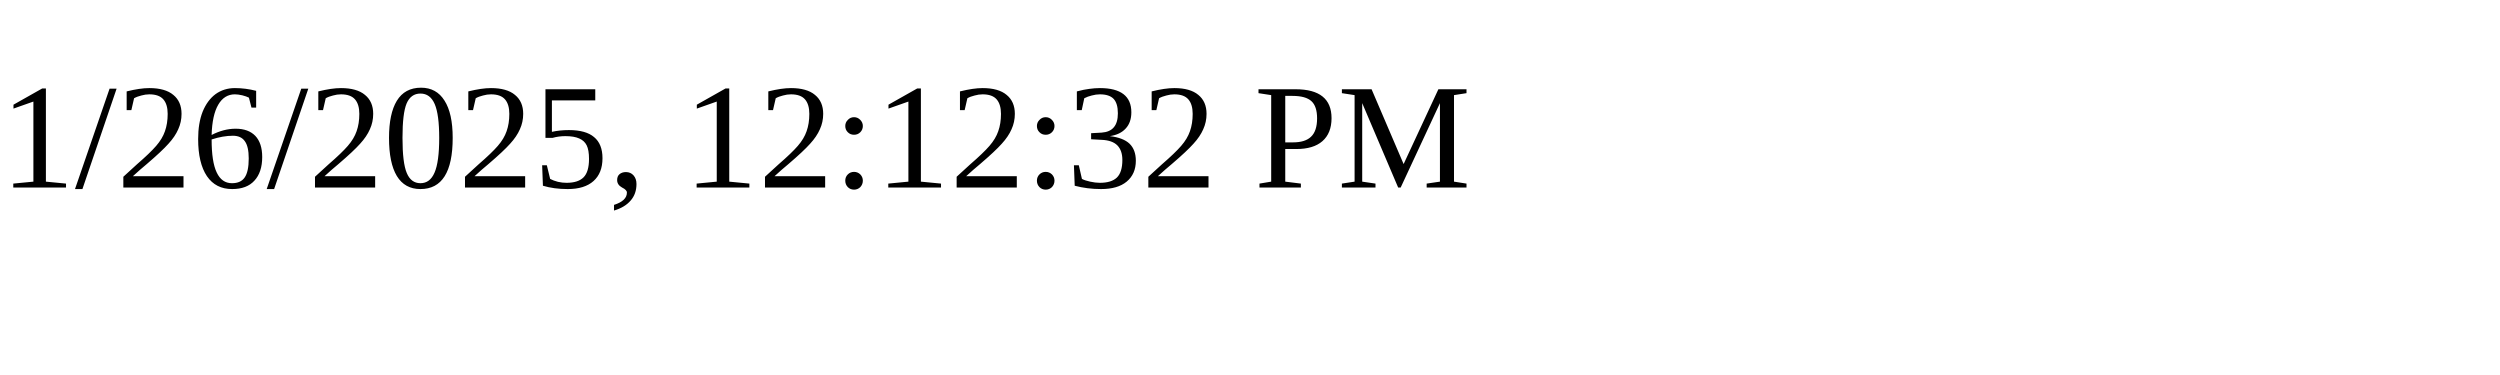
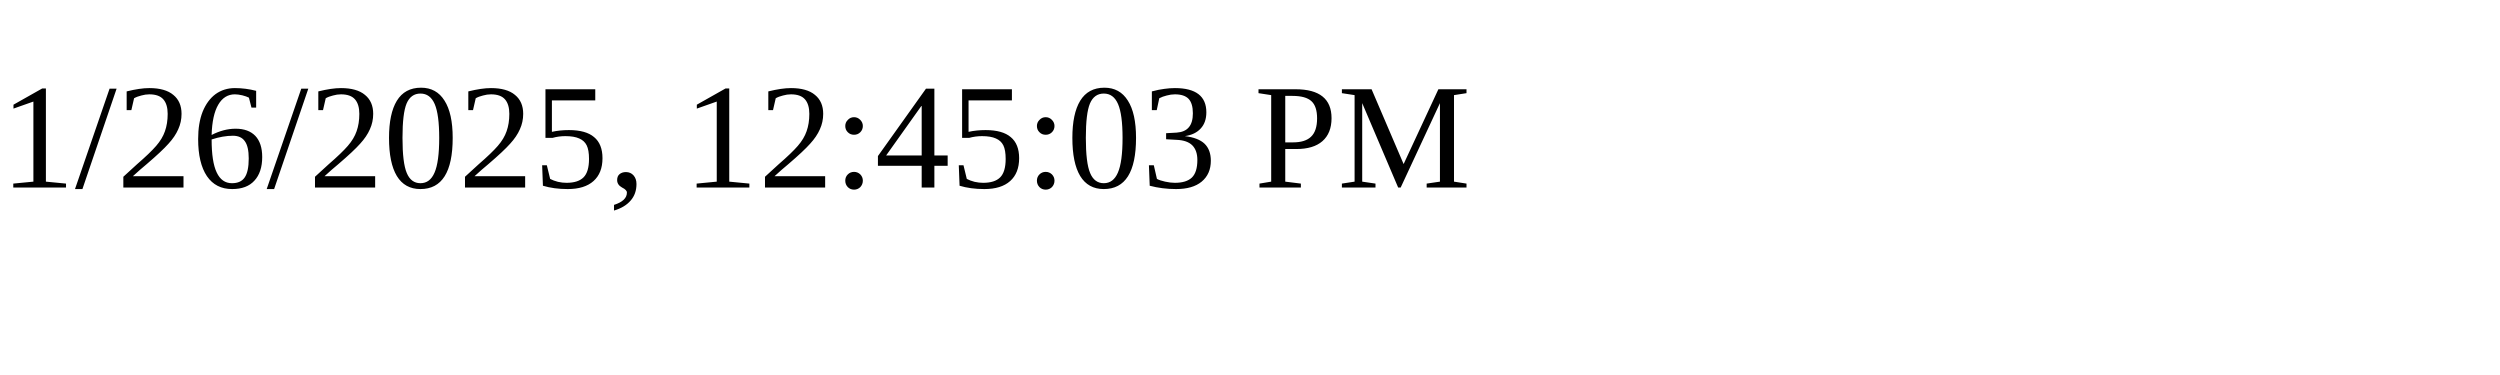
<svg xmlns="http://www.w3.org/2000/svg" height="30" width="200">
-   <text x="0" y="15">1/26/2025, 12:12:32 PM</text>
+   <text x="0" y="15">1/26/2025, 12:45:03 PM</text>
</svg>
